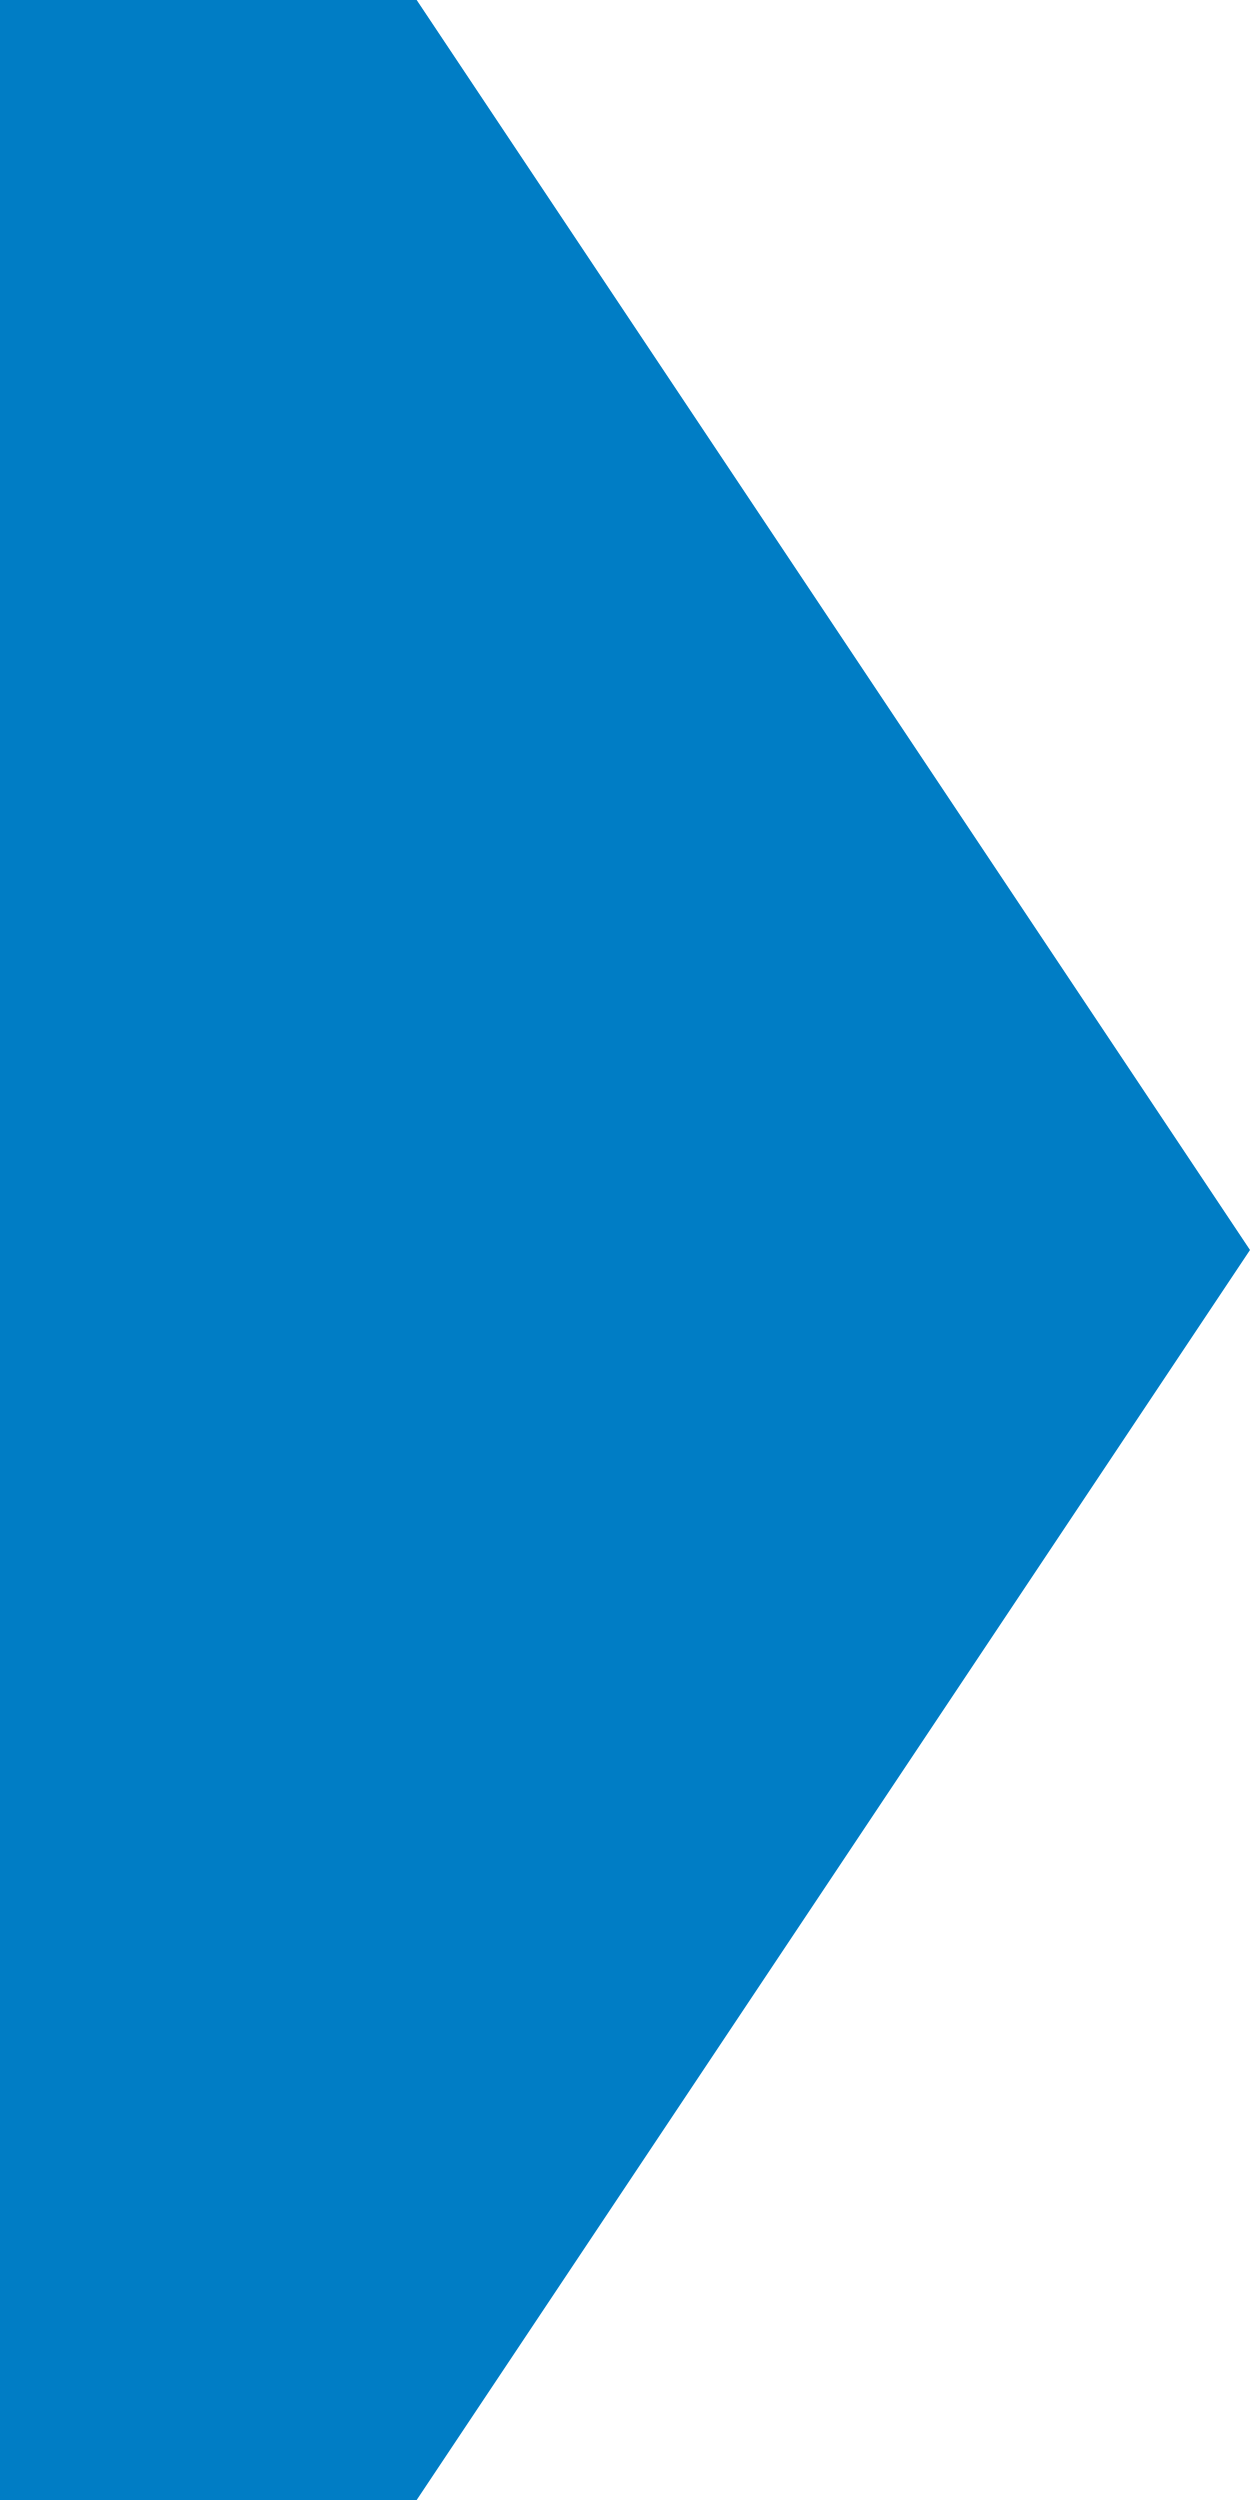
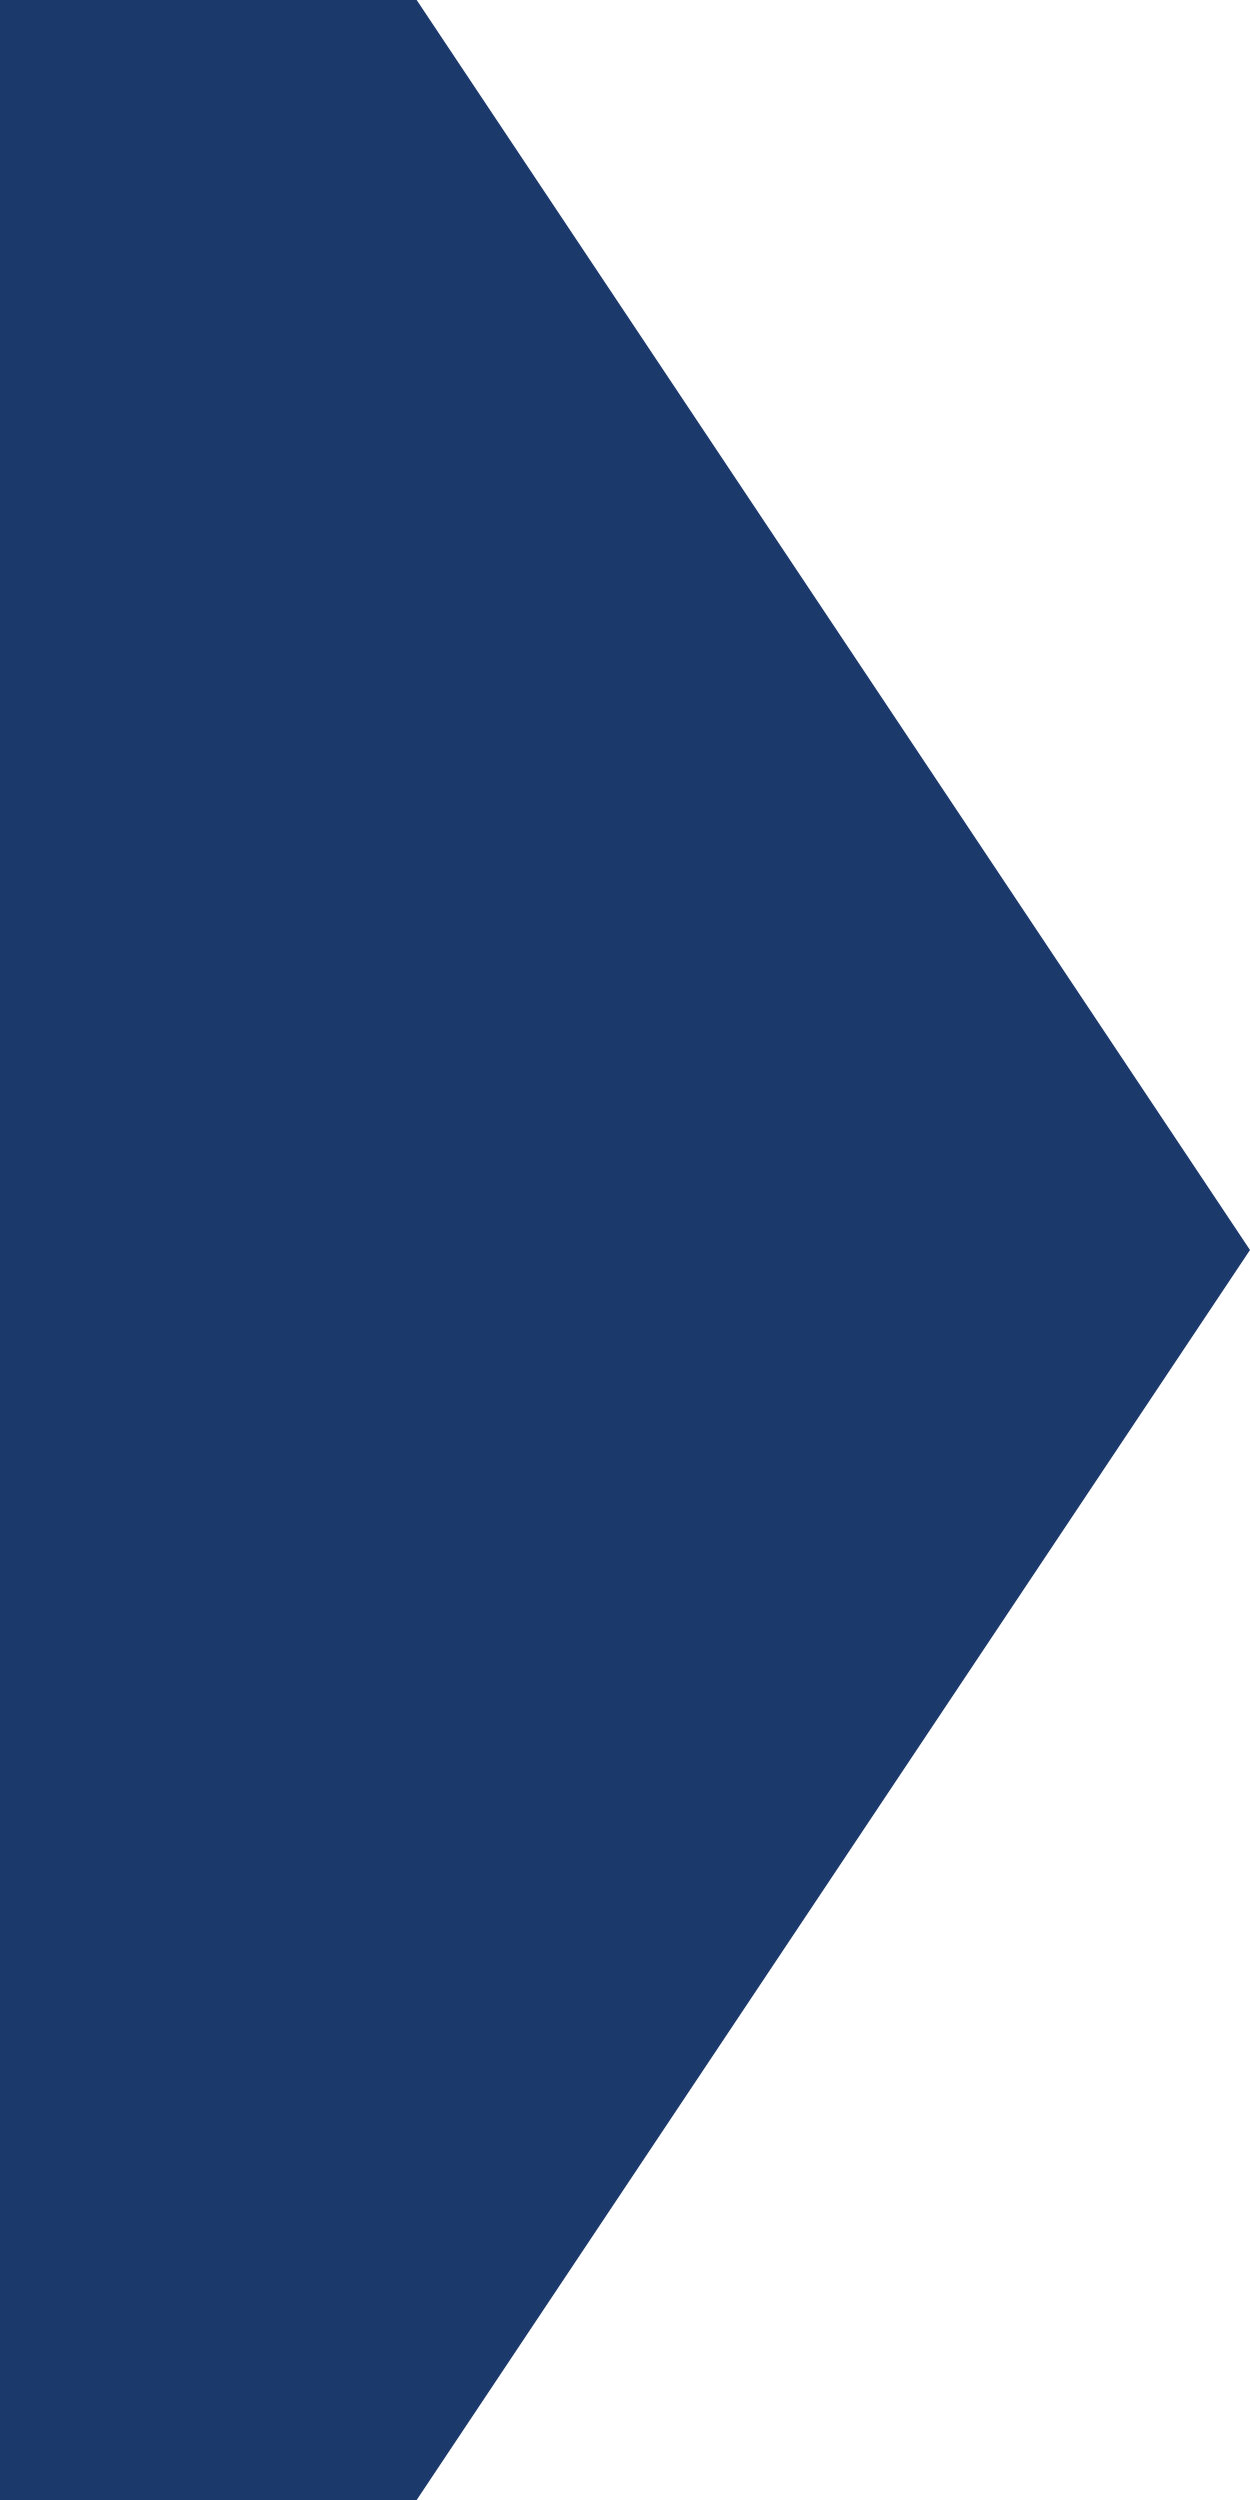
<svg xmlns="http://www.w3.org/2000/svg" width="6" height="12" viewBox="0 0 6 12" fill="none">
-   <path d="M0 0H2L6 6L2 12H0V0Z" fill="#007DC5" />
+   <path d="M0 0H2L6 6L2 12H0V0Z" fill="#1B3A6B" />
</svg>
